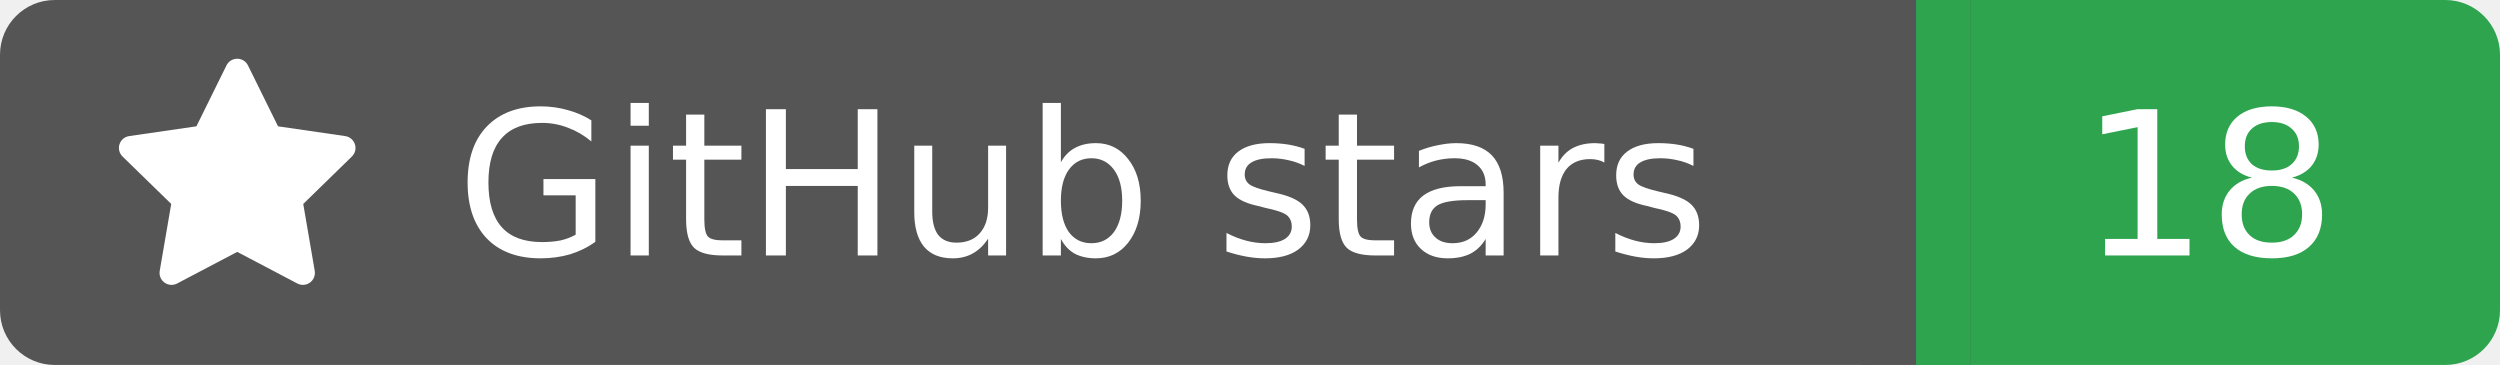
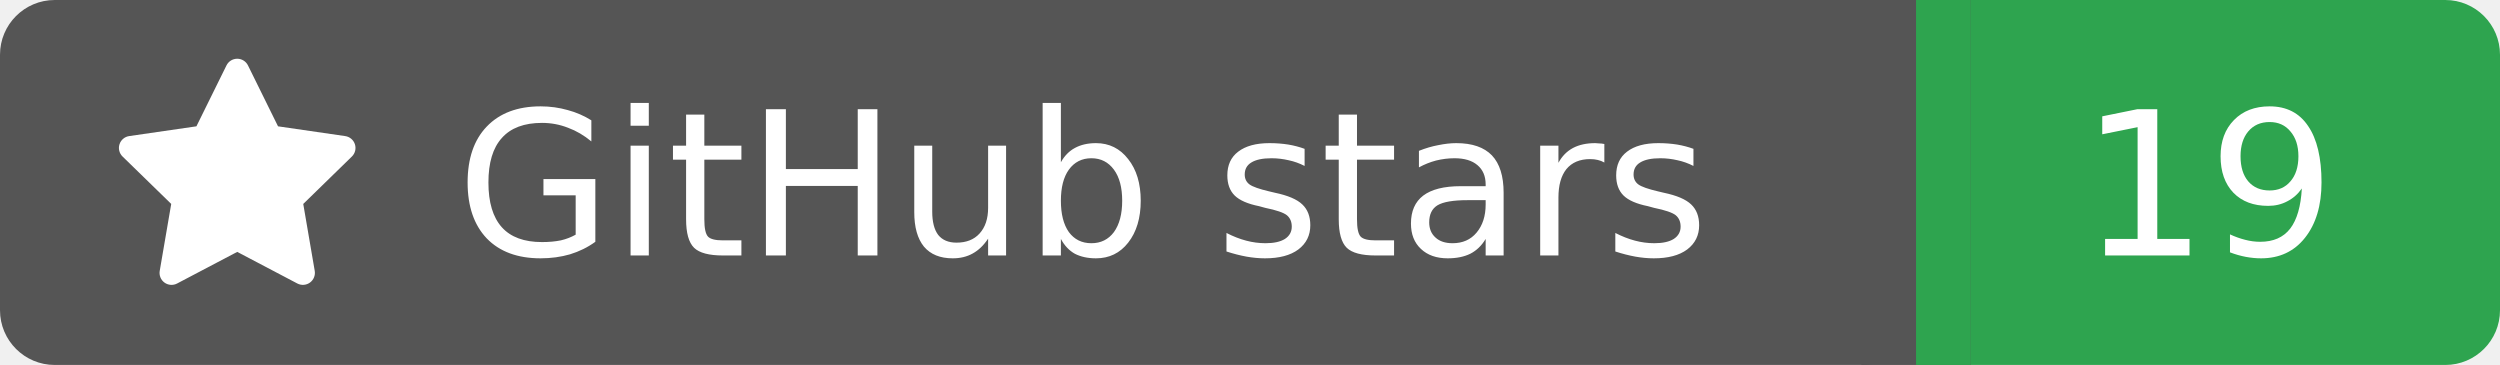
<svg xmlns="http://www.w3.org/2000/svg" width="137" height="20">
  <rect width="105" height="20" rx="3" fill="#555555" />
  <rect x="105" width="32" height="20" rx="3" fill="#2ea44f" />
  <rect x="102" width="6" height="20" fill="#555555" />
  <rect x="105" width="3" height="20" fill="#2ea44f" />
  <g transform="translate(6.0,3.0) scale(0.875)">
    <path d="M8 .25a.75.75 0 0 1 .673.418l1.882 3.815 4.21.612a.75.75 0 0 1 .416 1.279l-3.046 2.97.719 4.192a.751.751 0 0 1-1.088.791L8 12.347l-3.766 1.98a.75.75 0 0 1-1.088-.79l.72-4.194L.818 6.374a.75.75 0 0 1 .416-1.28l4.21-.611L7.327.668A.75.75 0 0 1 8 .25Z" fill="#fff" />
  </g>
  <text x="25" y="14.0" fill="#fff" font-family="Verdana,Geneva,DejaVu Sans,sans-serif" font-size="11" font-weight="normal" font-style="normal">GitHub stars</text>
-   <text x="121" y="14.0" fill="#fff" font-family="Verdana,Geneva,DejaVu Sans,sans-serif" font-size="11" font-weight="normal" font-style="normal" text-anchor="middle">18</text>
+   <text x="121" y="14.0" fill="#fff" font-family="Verdana,Geneva,DejaVu Sans,sans-serif" font-size="11" font-weight="normal" font-style="normal" text-anchor="middle">19</text>
</svg>
